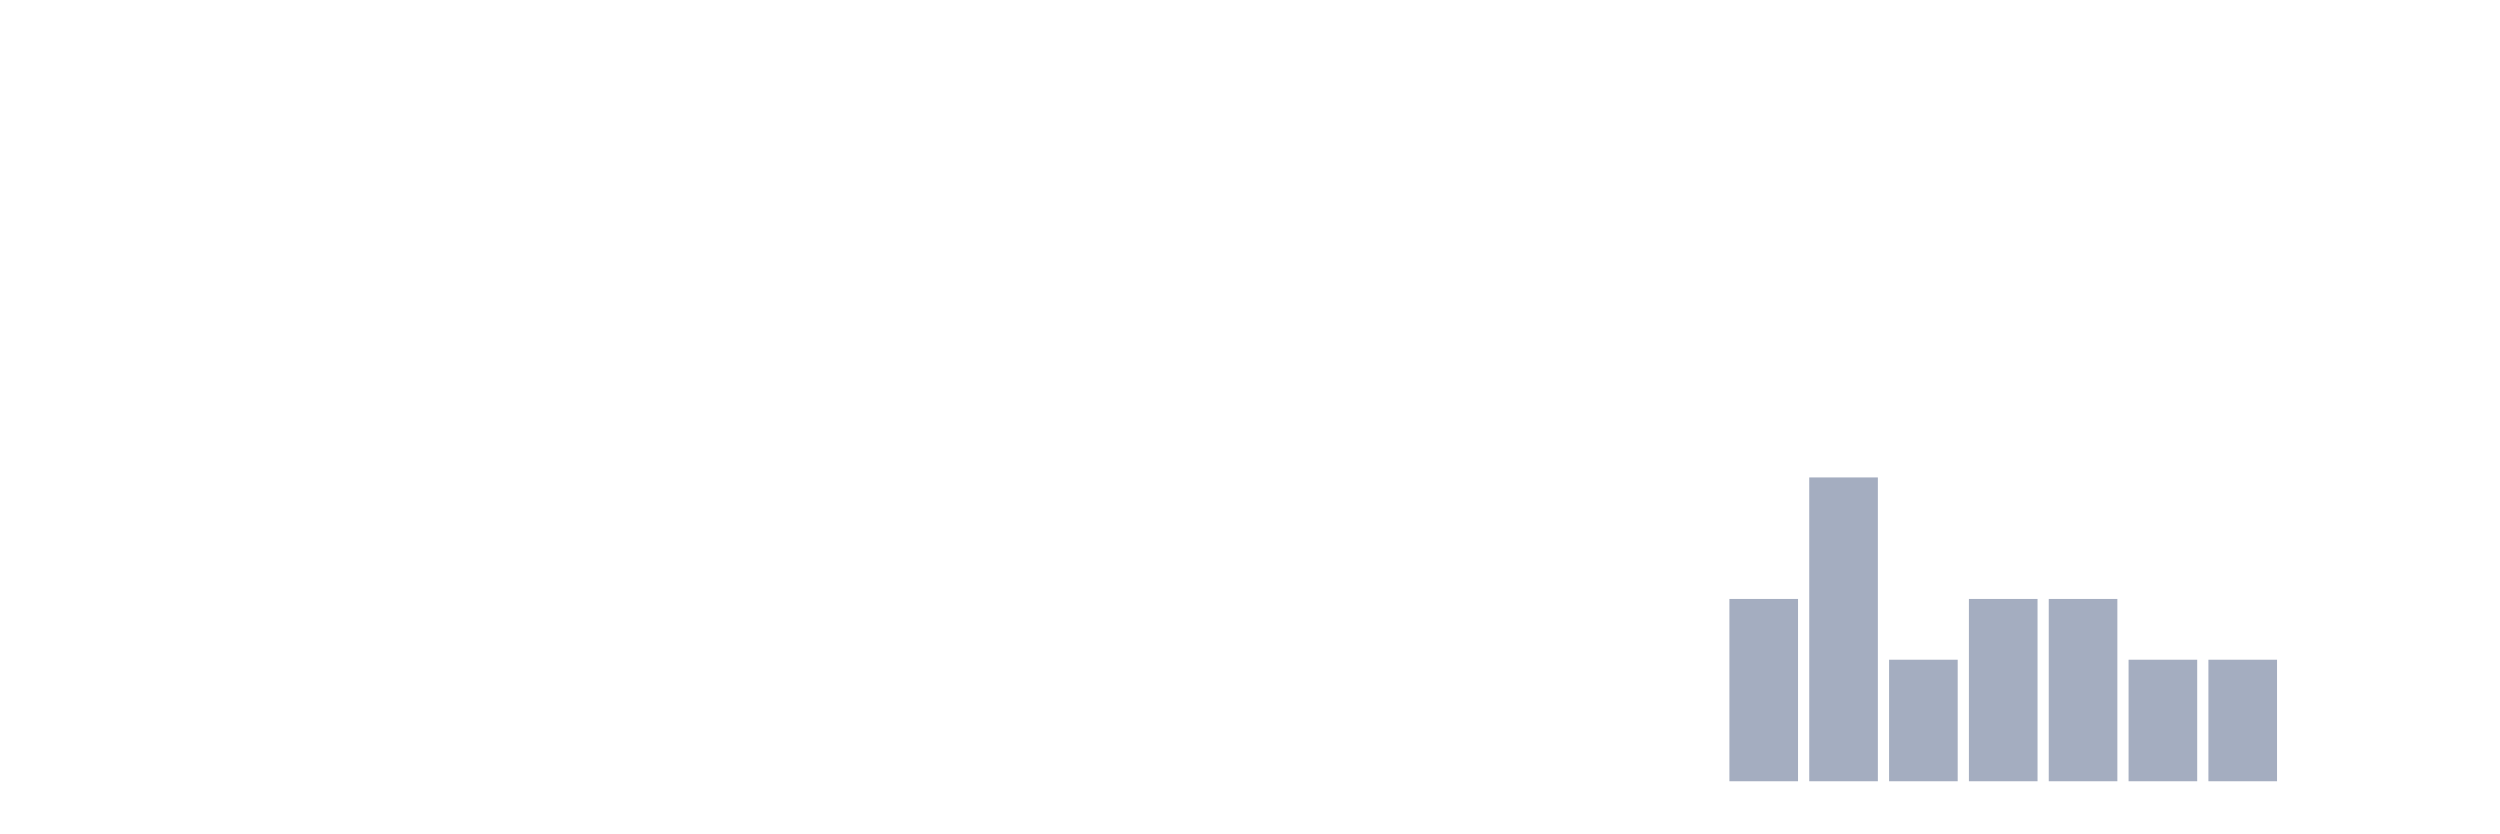
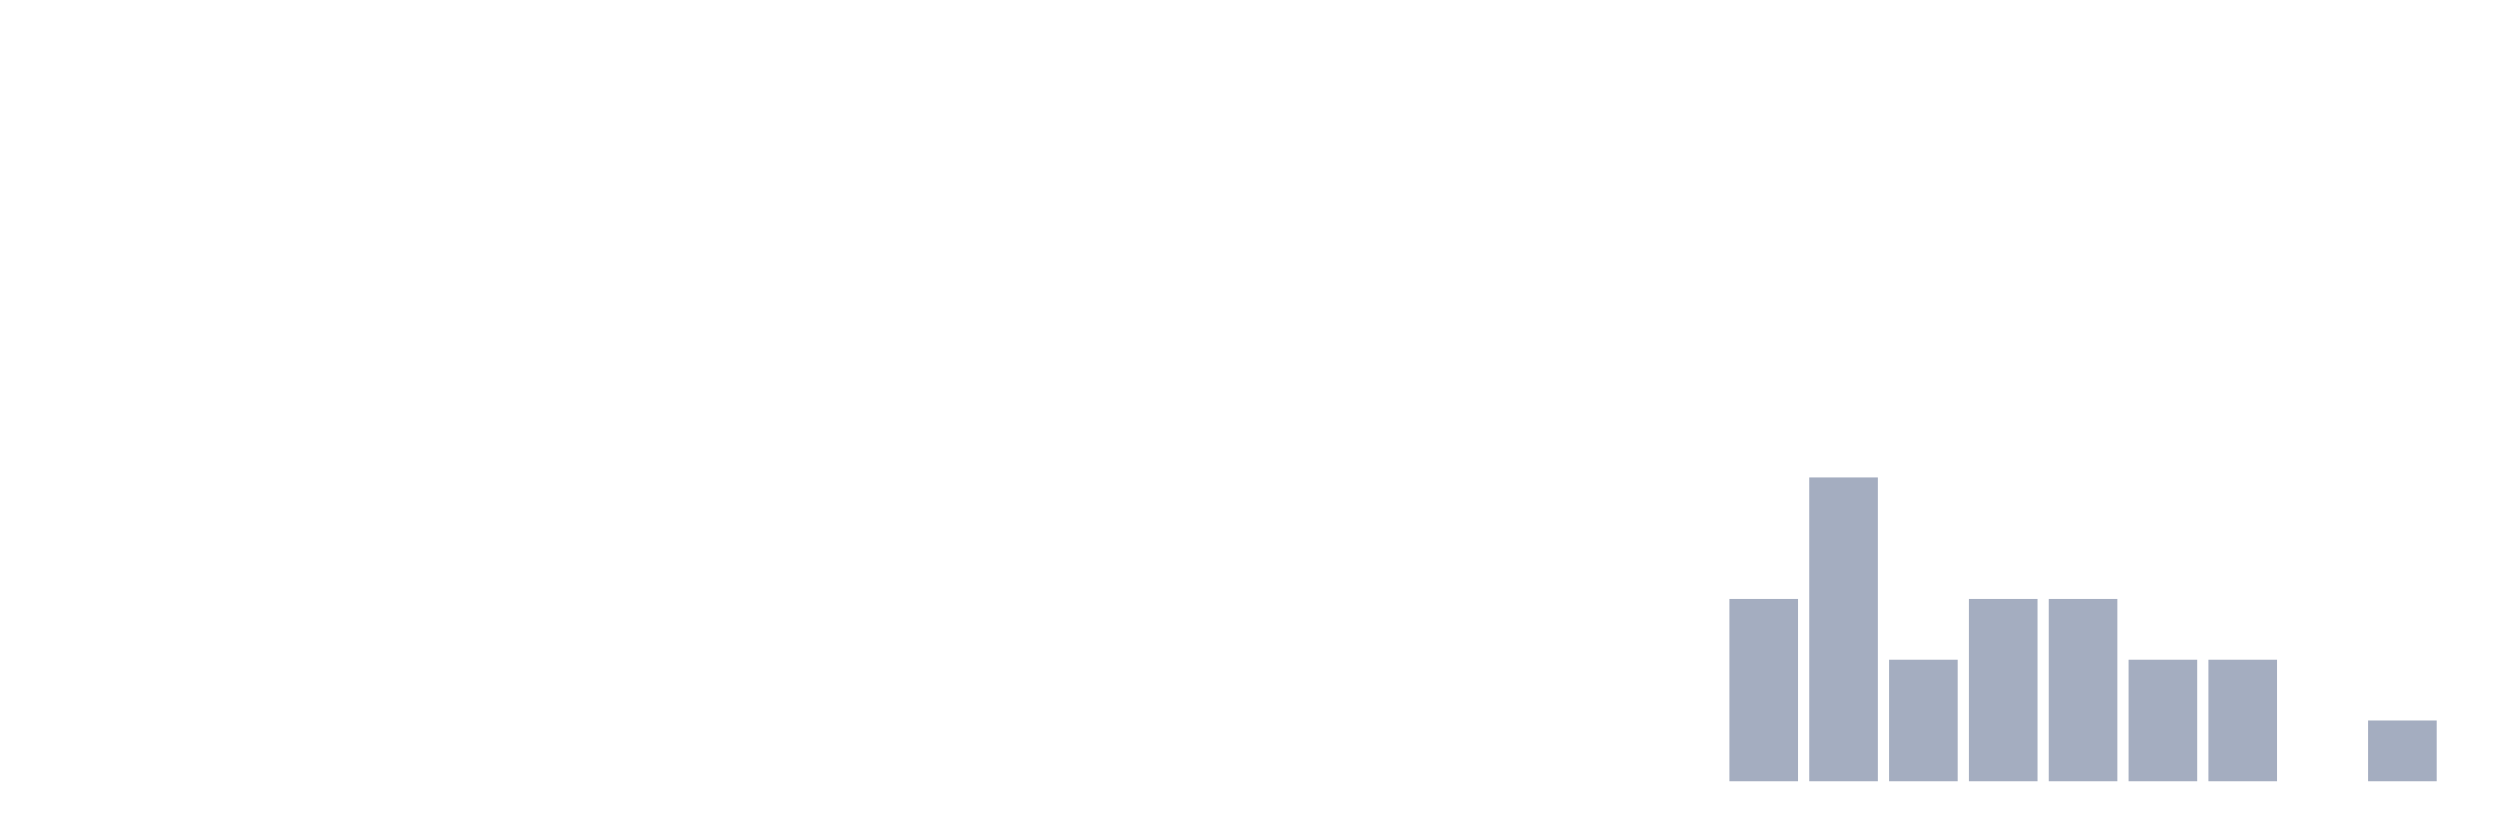
<svg xmlns="http://www.w3.org/2000/svg" viewBox="0 0 480 160">
  <g transform="translate(10,10)">
    <rect class="bar" x="0.153" width="13.175" y="140" height="0" fill="rgb(164,173,192)" />
    <rect class="bar" x="15.482" width="13.175" y="140" height="0" fill="rgb(164,173,192)" />
    <rect class="bar" x="30.81" width="13.175" y="140" height="0" fill="rgb(164,173,192)" />
    <rect class="bar" x="46.138" width="13.175" y="140" height="0" fill="rgb(164,173,192)" />
    <rect class="bar" x="61.466" width="13.175" y="140" height="0" fill="rgb(164,173,192)" />
    <rect class="bar" x="76.794" width="13.175" y="140" height="0" fill="rgb(164,173,192)" />
    <rect class="bar" x="92.123" width="13.175" y="140" height="0" fill="rgb(164,173,192)" />
    <rect class="bar" x="107.451" width="13.175" y="140" height="0" fill="rgb(164,173,192)" />
    <rect class="bar" x="122.779" width="13.175" y="140" height="0" fill="rgb(164,173,192)" />
    <rect class="bar" x="138.107" width="13.175" y="140" height="0" fill="rgb(164,173,192)" />
    <rect class="bar" x="153.436" width="13.175" y="140" height="0" fill="rgb(164,173,192)" />
    <rect class="bar" x="168.764" width="13.175" y="140" height="0" fill="rgb(164,173,192)" />
    <rect class="bar" x="184.092" width="13.175" y="140" height="0" fill="rgb(164,173,192)" />
    <rect class="bar" x="199.42" width="13.175" y="140" height="0" fill="rgb(164,173,192)" />
    <rect class="bar" x="214.748" width="13.175" y="140" height="0" fill="rgb(164,173,192)" />
    <rect class="bar" x="230.077" width="13.175" y="140" height="0" fill="rgb(164,173,192)" />
    <rect class="bar" x="245.405" width="13.175" y="140" height="0" fill="rgb(164,173,192)" />
    <rect class="bar" x="260.733" width="13.175" y="140" height="0" fill="rgb(164,173,192)" />
    <rect class="bar" x="276.061" width="13.175" y="140" height="0" fill="rgb(164,173,192)" />
    <rect class="bar" x="291.39" width="13.175" y="140" height="0" fill="rgb(164,173,192)" />
    <rect class="bar" x="306.718" width="13.175" y="140" height="0" fill="rgb(164,173,192)" />
    <rect class="bar" x="322.046" width="13.175" y="105" height="35" fill="rgb(164,173,192)" />
    <rect class="bar" x="337.374" width="13.175" y="81.667" height="58.333" fill="rgb(164,173,192)" />
    <rect class="bar" x="352.702" width="13.175" y="116.667" height="23.333" fill="rgb(164,173,192)" />
    <rect class="bar" x="368.031" width="13.175" y="105" height="35" fill="rgb(164,173,192)" />
    <rect class="bar" x="383.359" width="13.175" y="105" height="35" fill="rgb(164,173,192)" />
    <rect class="bar" x="398.687" width="13.175" y="116.667" height="23.333" fill="rgb(164,173,192)" />
    <rect class="bar" x="414.015" width="13.175" y="116.667" height="23.333" fill="rgb(164,173,192)" />
    <rect class="bar" x="429.344" width="13.175" y="140" height="0" fill="rgb(164,173,192)" />
-     <rect class="bar" x="444.672" width="13.175" y="140" height="0" fill="rgb(164,173,192)" />
+     <rect class="bar" x="444.672" width="13.175" y="128.333" height="11.667" fill="rgb(164,173,192)" />
  </g>
</svg>
